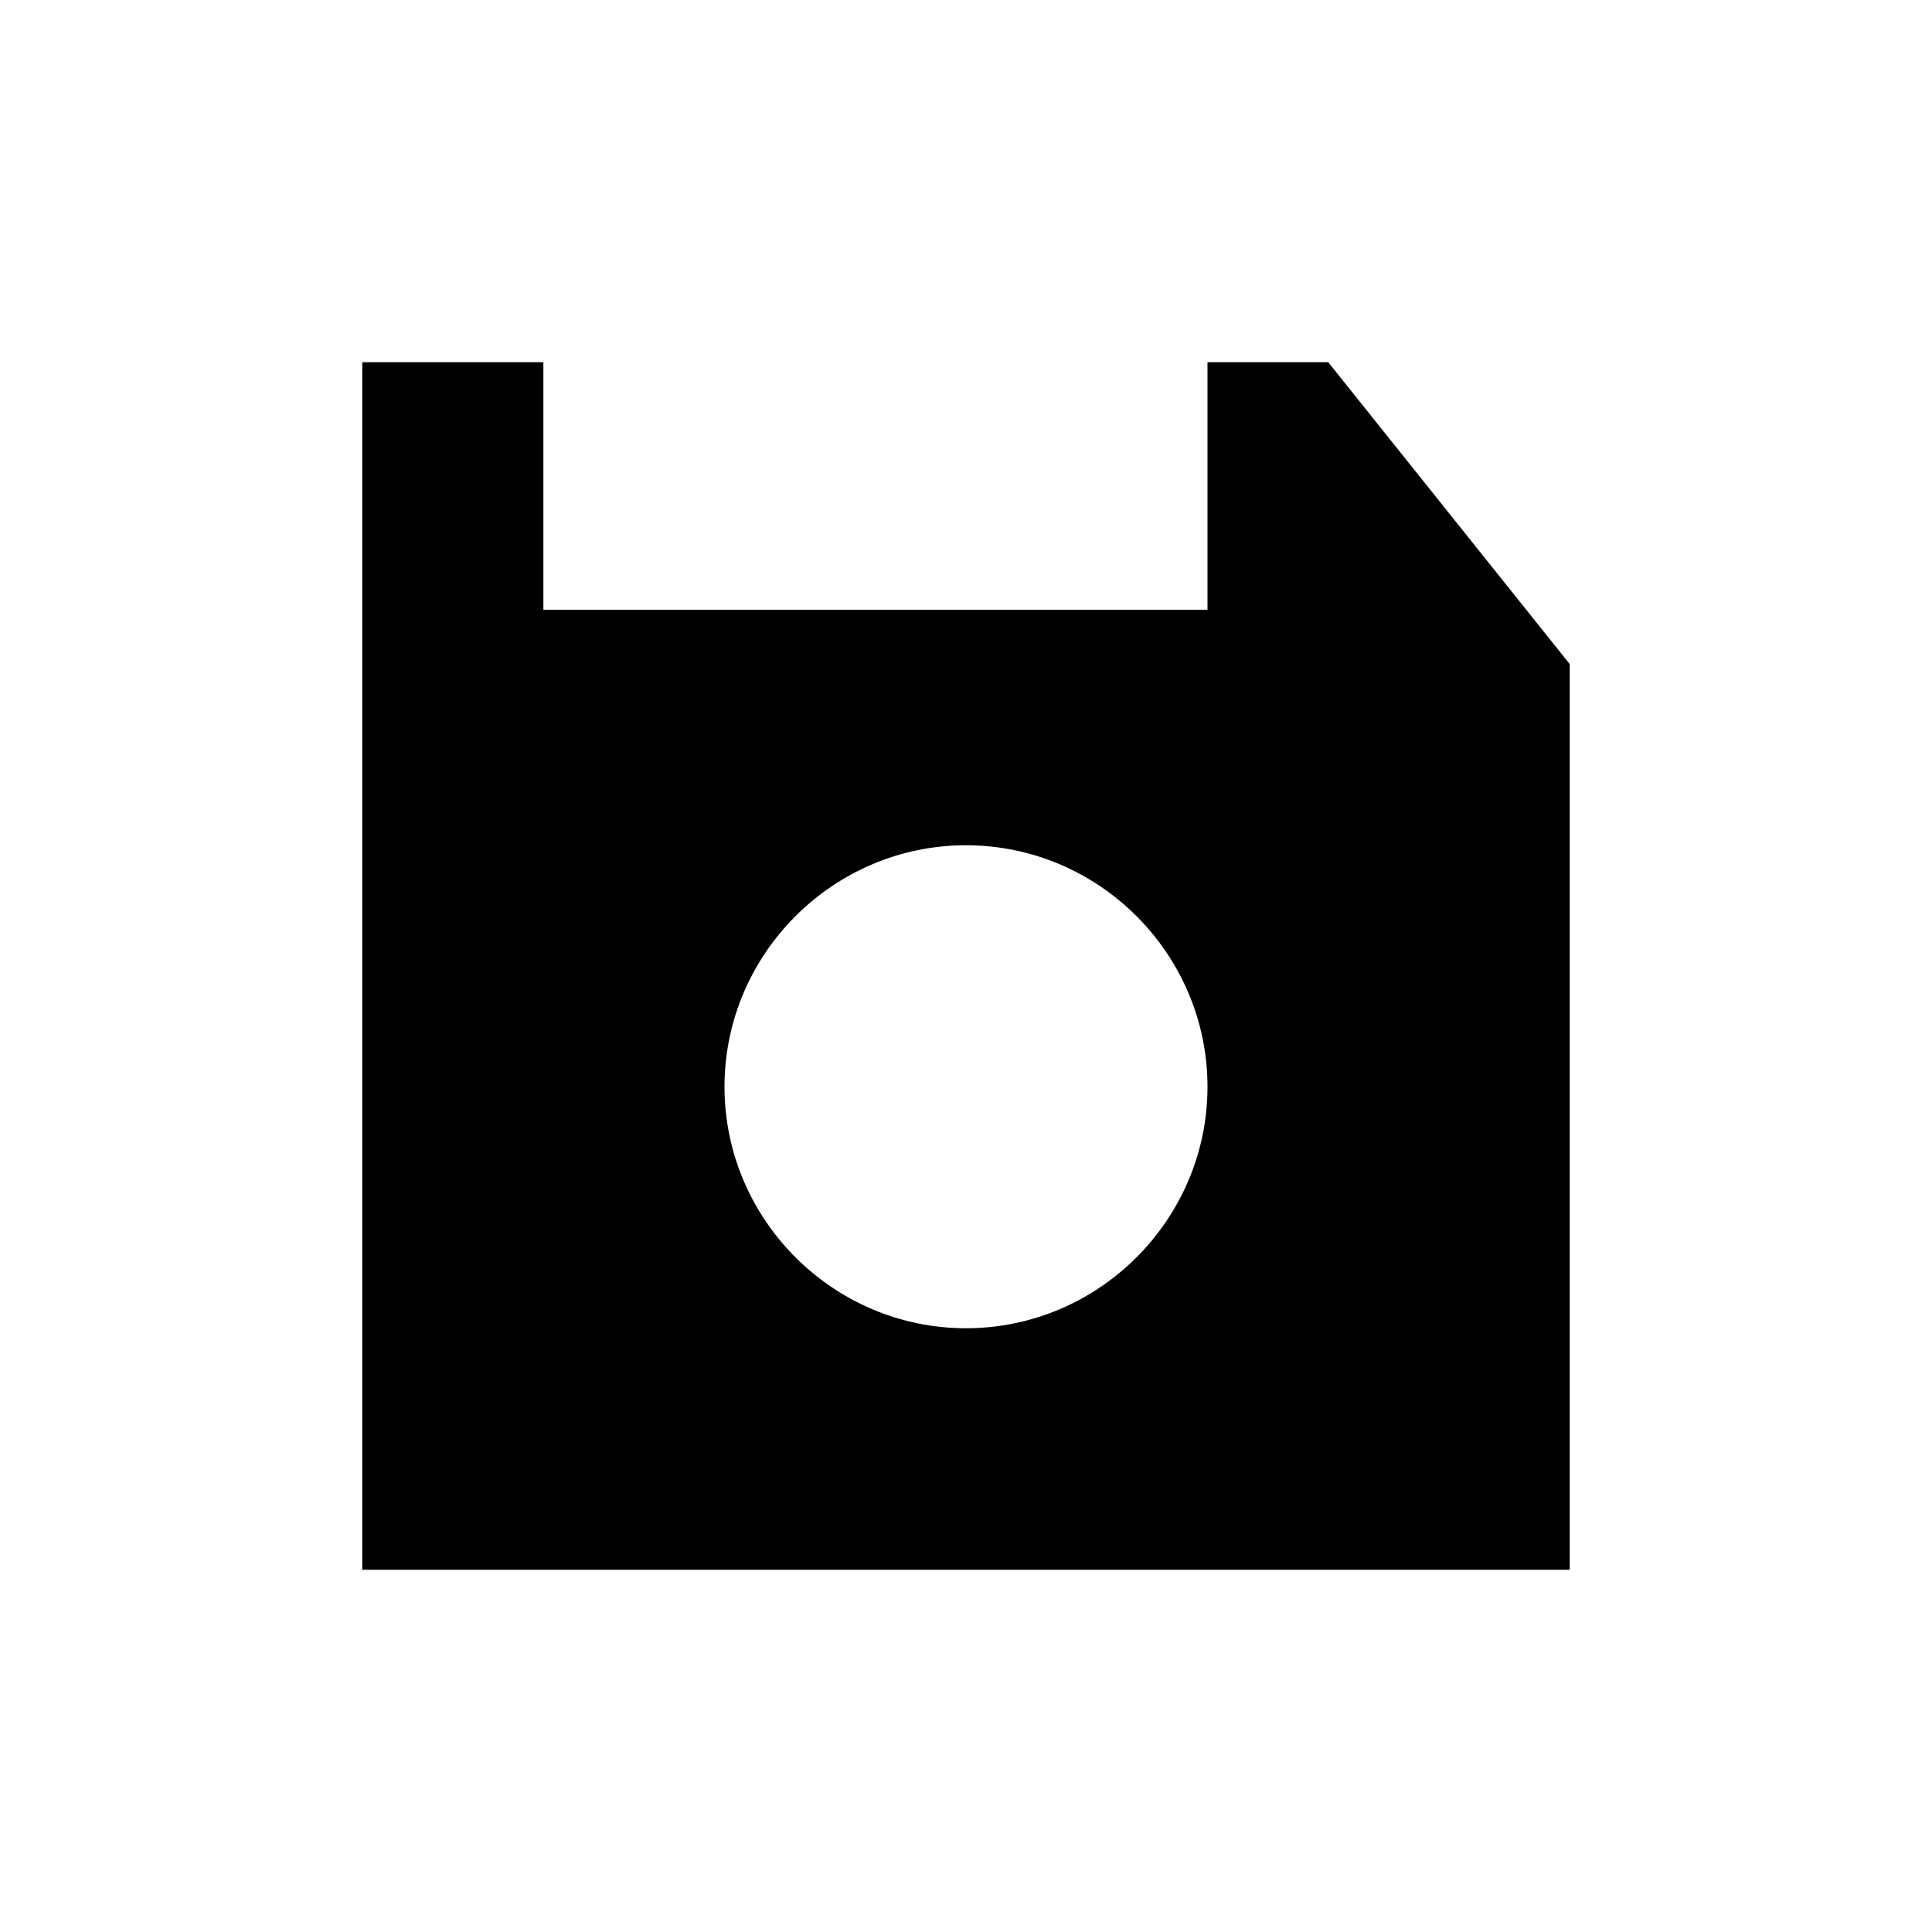
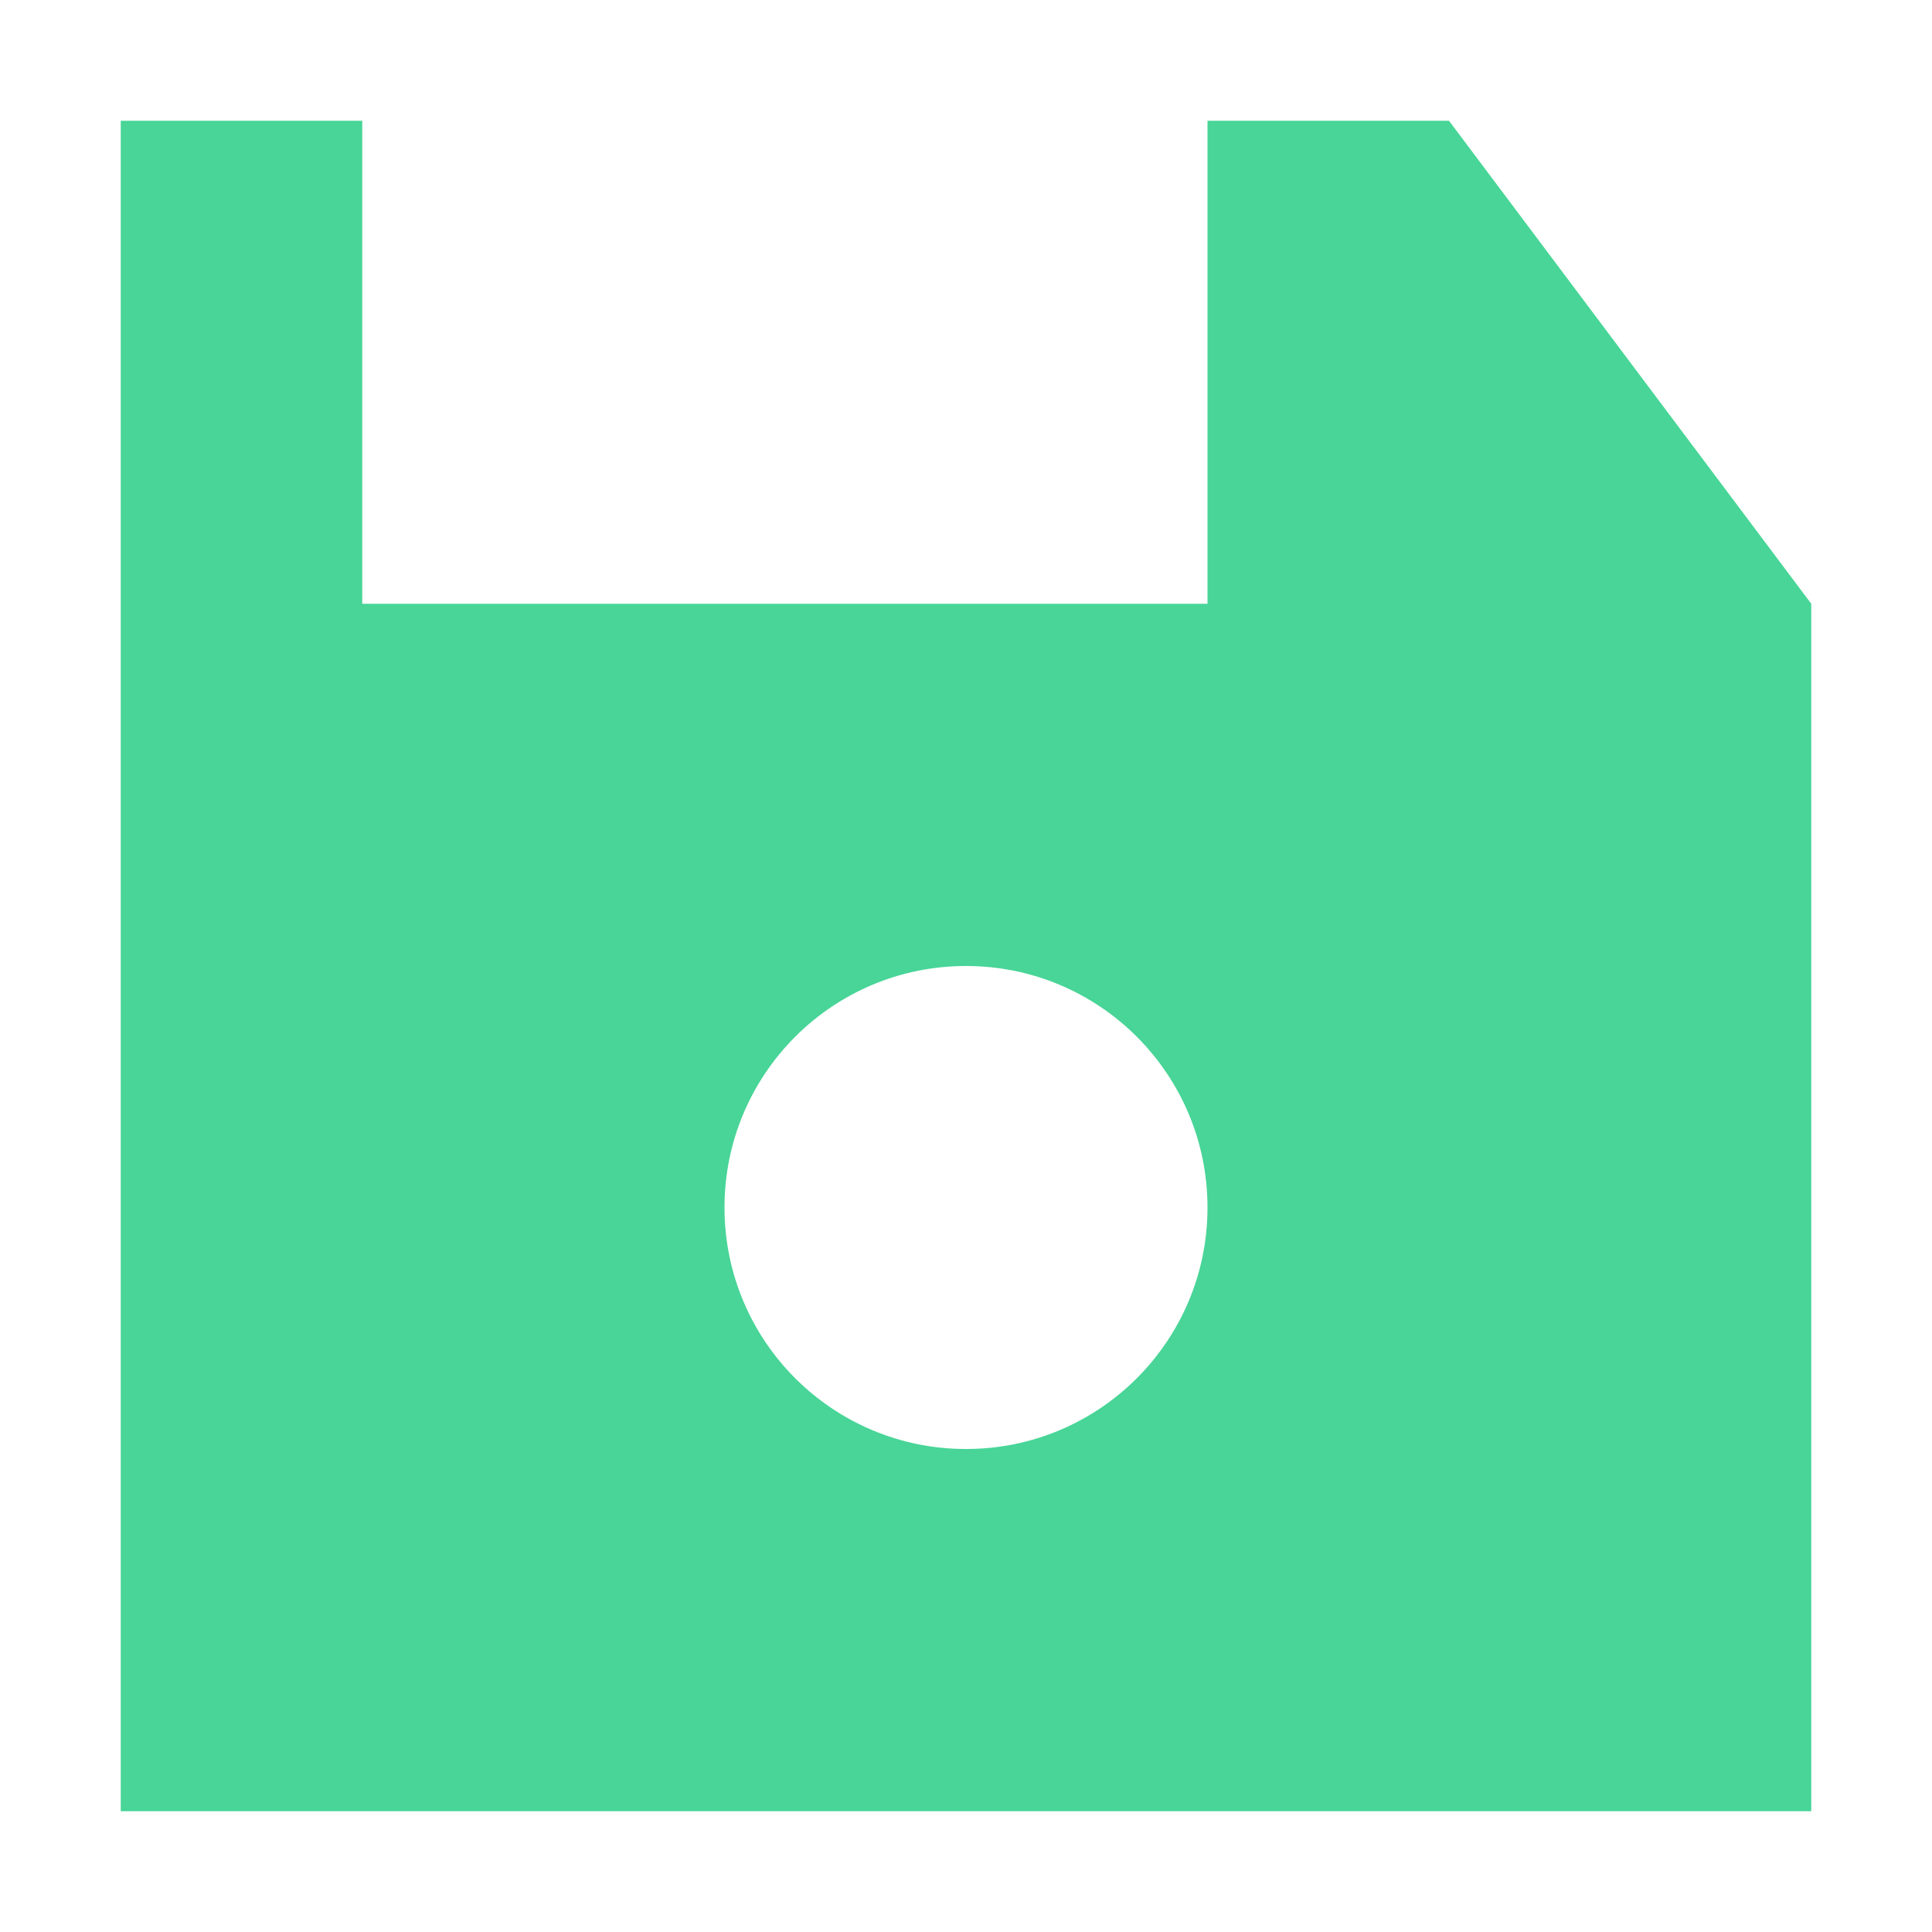
- <svg xmlns="http://www.w3.org/2000/svg" viewBox="0 0 32 32" role="img">
-   <path d="M22 6h-2v4.1H9V6H6v20h20V11l-4-5zm-6 16c-2.2 0-4-1.8-4-4s1.8-4 4-4 4 1.8 4 4-1.8 4-4 4z" />
+ <svg xmlns="http://www.w3.org/2000/svg" width="16" height="16" viewBox="0 0 16 16" fill="none">
+   <path fill-rule="evenodd" clip-rule="evenodd" d="M10 1H12L15 5V15H1V1H3V5H10V1ZM8 12C9.105 12 10 11.105 10 10C10 8.895 9.105 8 8 8C6.895 8 6 8.895 6 10C6 11.105 6.895 12 8 12Z" fill="#48D597" />
</svg>
